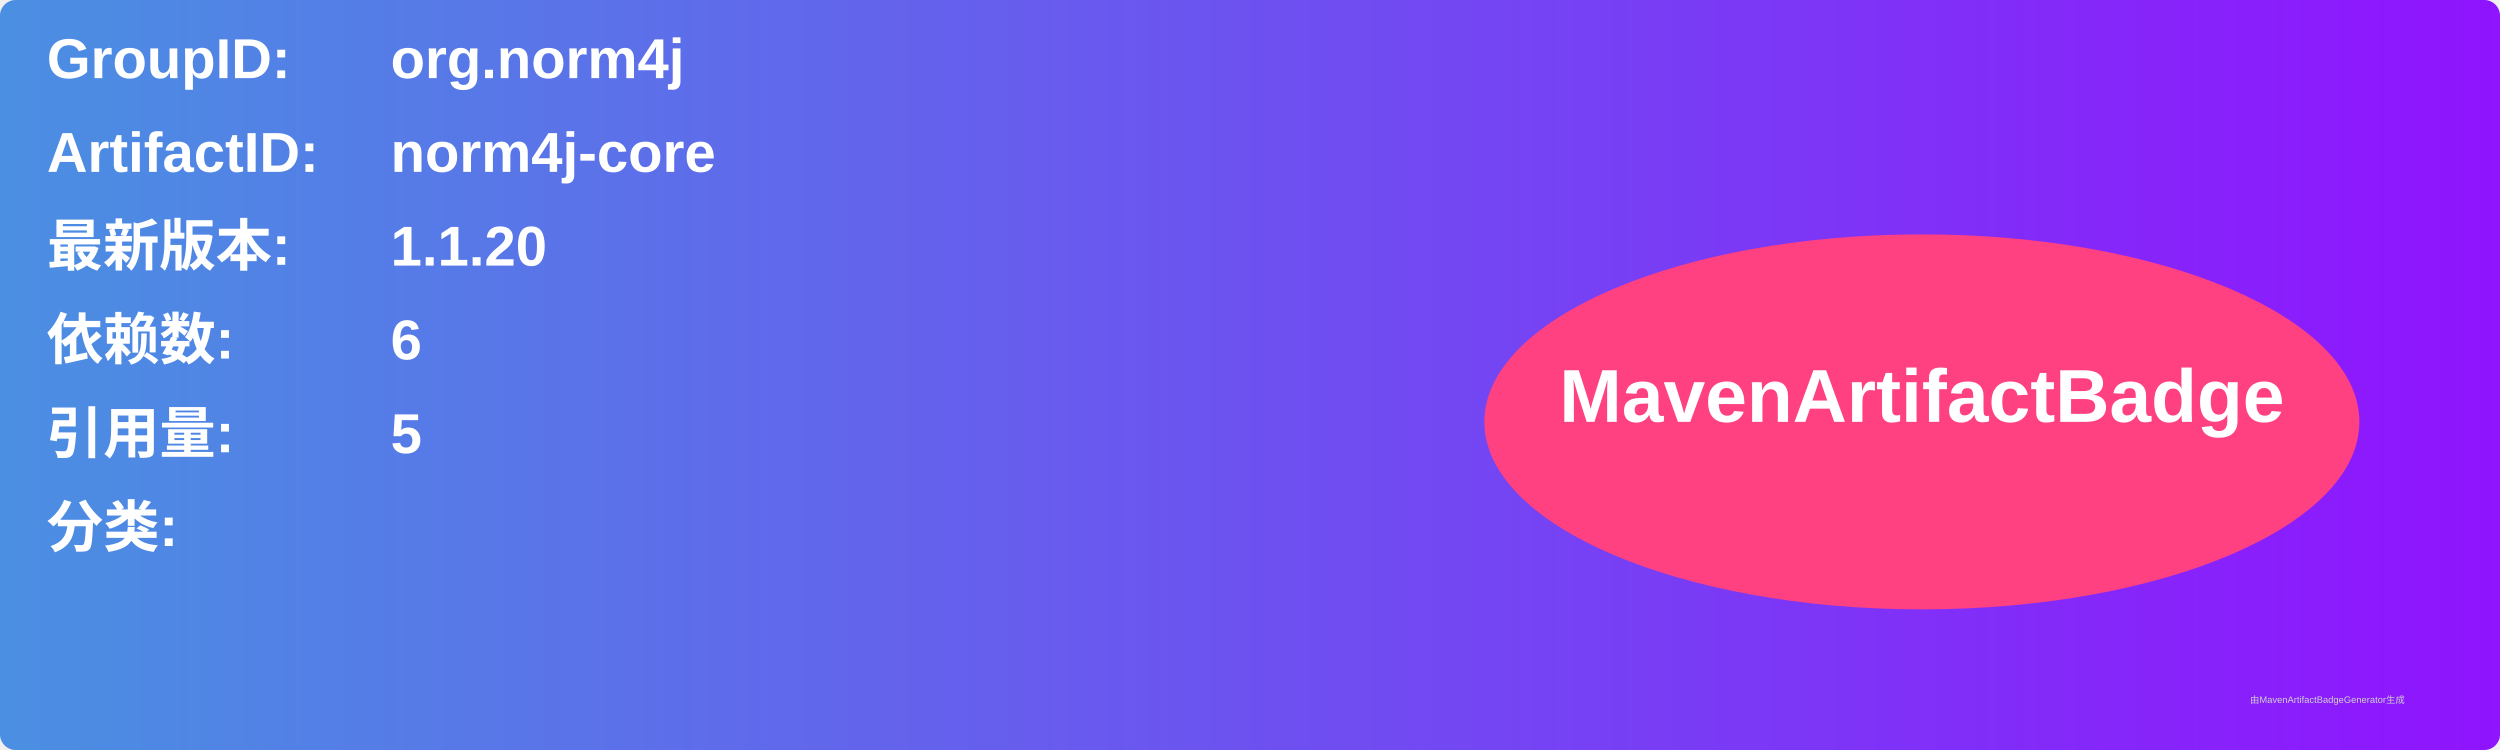
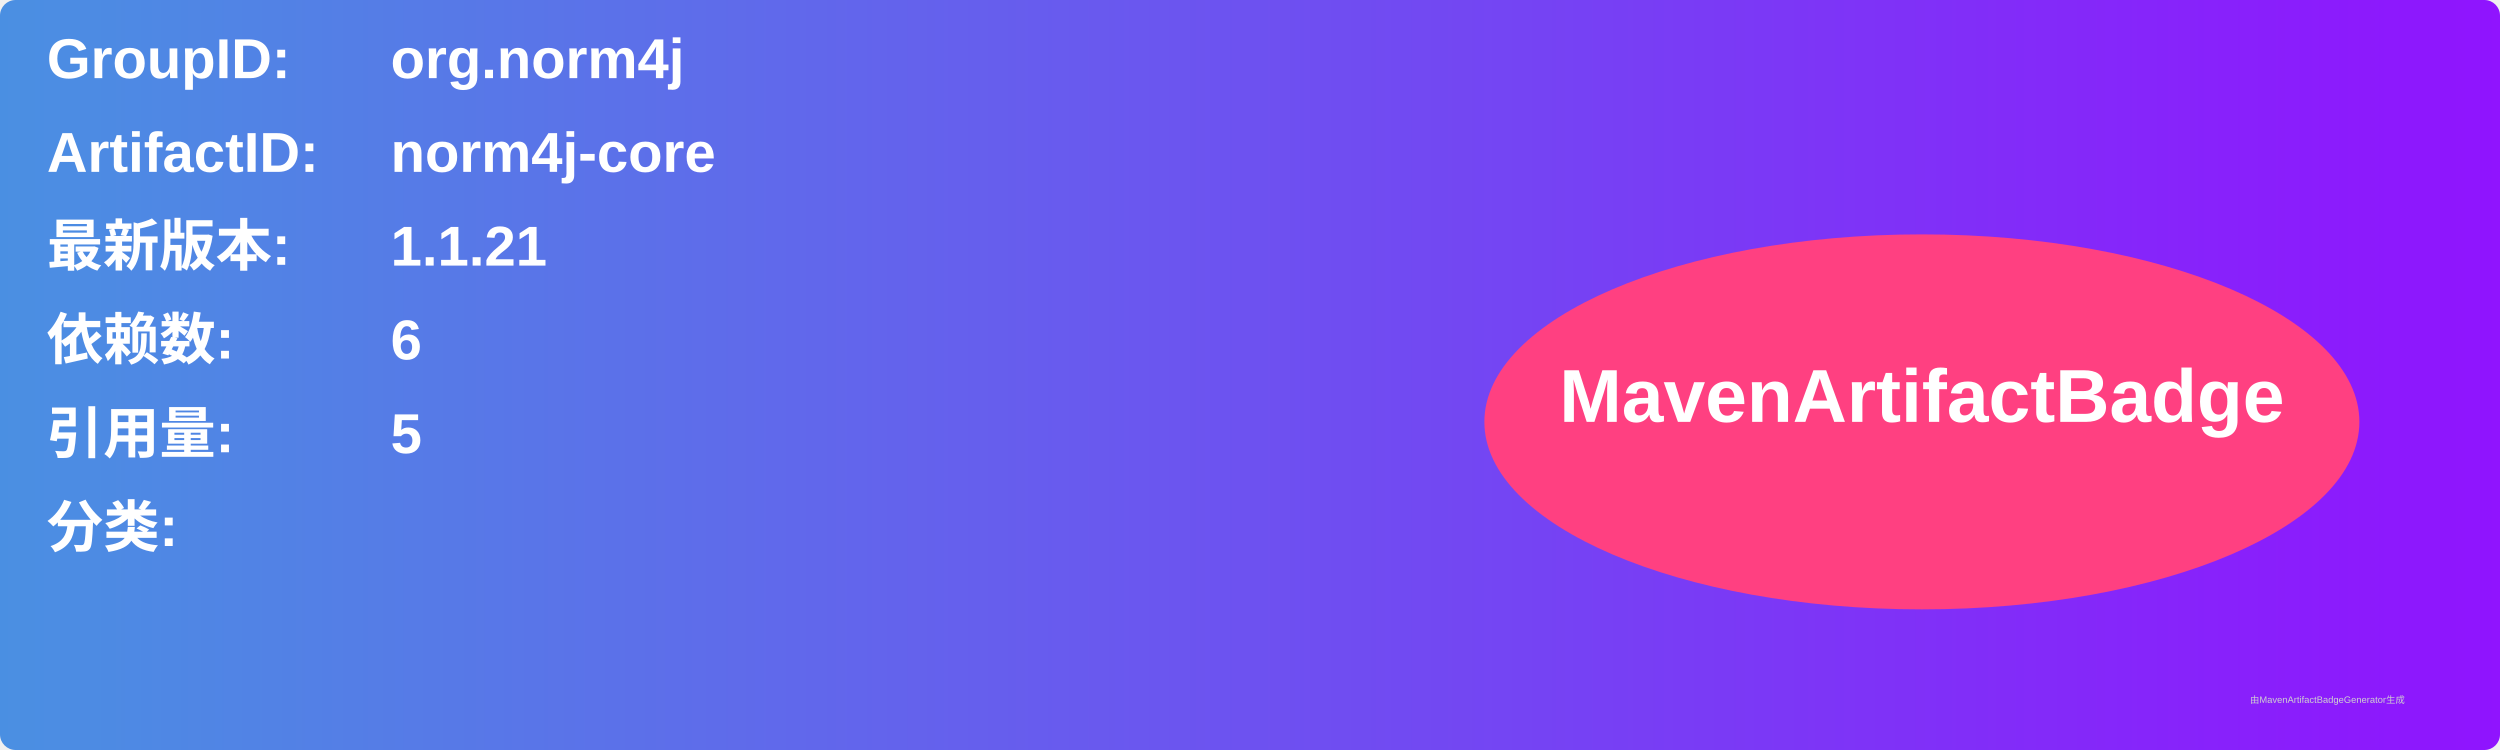
<svg xmlns="http://www.w3.org/2000/svg" width="800" height="240" viewBox="0 0 800 240">
  <linearGradient id="grad" x1="0%" y1="0%" x2="100%" y2="0%">
    <stop offset="0%" stop-color="#4a90e2" />
    <stop offset="100%" stop-color="#9013fe" />
  </linearGradient>
  <rect width="100%" height="100%" rx="5" ry="5" fill="url(#grad)" />
  <g transform="translate(15, 15)">
    <text x="0" y="10" font-family="Arial" font-size="18" fill="white" font-weight="bold" width="260">GroupID:</text>
    <text x="110" y="10" font-family="Arial" font-size="18" fill="white" font-weight="bold" width="460">org.norm4j</text>
    <text x="0" y="40" font-family="Arial" font-size="18" fill="white" font-weight="bold" width="260">ArtifactID:</text>
    <text x="110" y="40" font-family="Arial" font-size="18" fill="white" font-weight="bold" width="460">norm4j-core</text>
    <text x="0" y="70" font-family="Arial" font-size="18" fill="white" font-weight="bold">最新版本:</text>
    <text x="110" y="70" font-family="Arial" font-size="18" fill="white" font-weight="bold">
-       <tspan font-weight="bold">1.1.20</tspan>
+       <tspan font-weight="bold">1.1.21</tspan>
    </text>
    <text x="0" y="100" font-family="Arial" font-size="18" fill="white" font-weight="bold">依赖数: </text>
    <text x="110" y="100" font-family="Arial" font-size="18" fill="white">
      <tspan font-weight="bold">6</tspan>
    </text>
    <text x="0" y="130" font-family="Arial" font-size="18" fill="white" font-weight="bold">引用量: </text>
    <text x="110" y="130" font-family="Arial" font-size="18" fill="white">
      <tspan font-weight="bold">5</tspan>
    </text>
    <text x="0" y="160" font-family="Arial" font-size="18" fill="white" font-weight="bold">分类:</text>
    <text x="10" y="190" font-family="Arial" font-size="10" fill="white">
      <tspan font-weight="bold" />
    </text>
    <ellipse cx="600" cy="120" rx="140" ry="60" fill="#ff4081" />
    <text x="600" y="120" text-anchor="middle" font-family="Arial" font-size="24" fill="white" font-weight="bold">MavenArtifactBadge</text>
  </g>
  <text x="720" y="225" font-family="Arial" font-size="3" fill="#d0d0d0">由MavenArtifactBadgeGenerator生成</text>
</svg>
